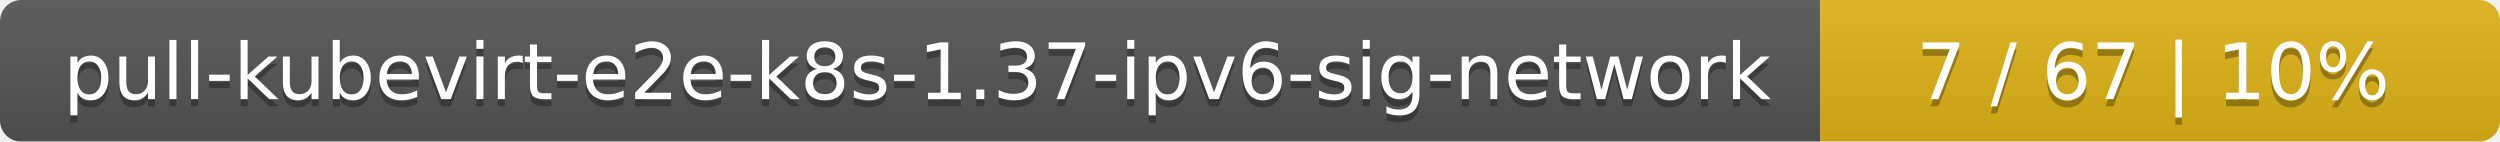
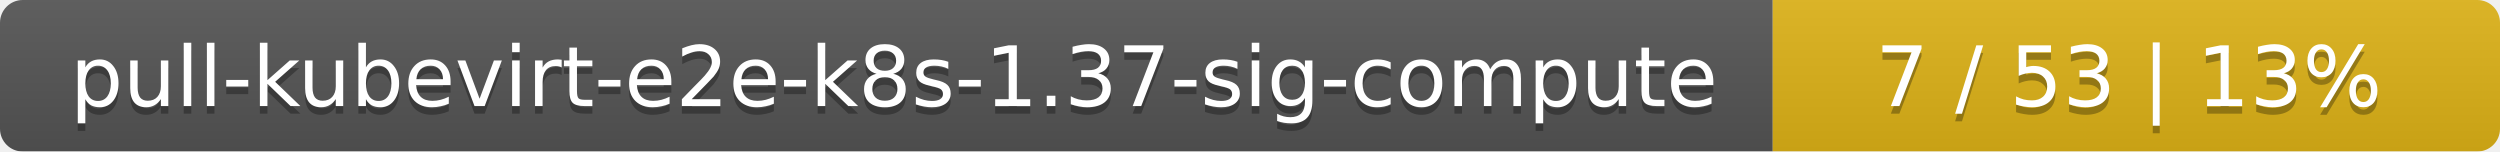
- <svg xmlns="http://www.w3.org/2000/svg" width="353" height="20">
+ <svg xmlns="http://www.w3.org/2000/svg" width="330" height="20">
  <linearGradient id="smooth" x2="0" y2="100%">
    <stop offset="0" stop-color="#bbb" stop-opacity=".1" />
    <stop offset="1" stop-opacity=".1" />
  </linearGradient>
  <mask id="round">
-     <rect width="353" height="20" rx="3" fill="#fff" />
+     <rect width="330" height="20" rx="3" fill="#fff" />
  </mask>
  <g mask="url(#round)">
-     <rect width="257" height="20" fill="#555" />
-     <rect x="257" width="96" height="20" fill="#dfb317" />
-     <rect width="353" height="20" fill="url(#smooth)" />
+     <rect width="234" height="20" fill="#555" />
+     <rect x="234" width="96" height="20" fill="#dfb317" />
+     <rect width="330" height="20" fill="url(#smooth)" />
  </g>
  <g fill="#fff" text-anchor="middle" font-family="DejaVu Sans,Verdana,Geneva,sans-serif" font-size="11">
-     <text x="129.5" y="15" fill="#010101" fill-opacity=".3">pull-kubevirt-e2e-k8s-1.37-ipv6-sig-network</text>
-     <text x="129.5" y="14">pull-kubevirt-e2e-k8s-1.37-ipv6-sig-network</text>
-     <text x="304" y="15" fill="#010101" fill-opacity=".3">7 / 67    |    10%</text>
-     <text x="304" y="14">7 / 67    |    10%</text>
+     <text x="118" y="15" fill="#010101" fill-opacity=".3">pull-kubevirt-e2e-k8s-1.37-sig-compute</text>
+     <text x="118" y="14">pull-kubevirt-e2e-k8s-1.37-sig-compute</text>
+     <text x="281" y="15" fill="#010101" fill-opacity=".3">7 / 53    |    13%</text>
+     <text x="281" y="14">7 / 53    |    13%</text>
  </g>
</svg>
